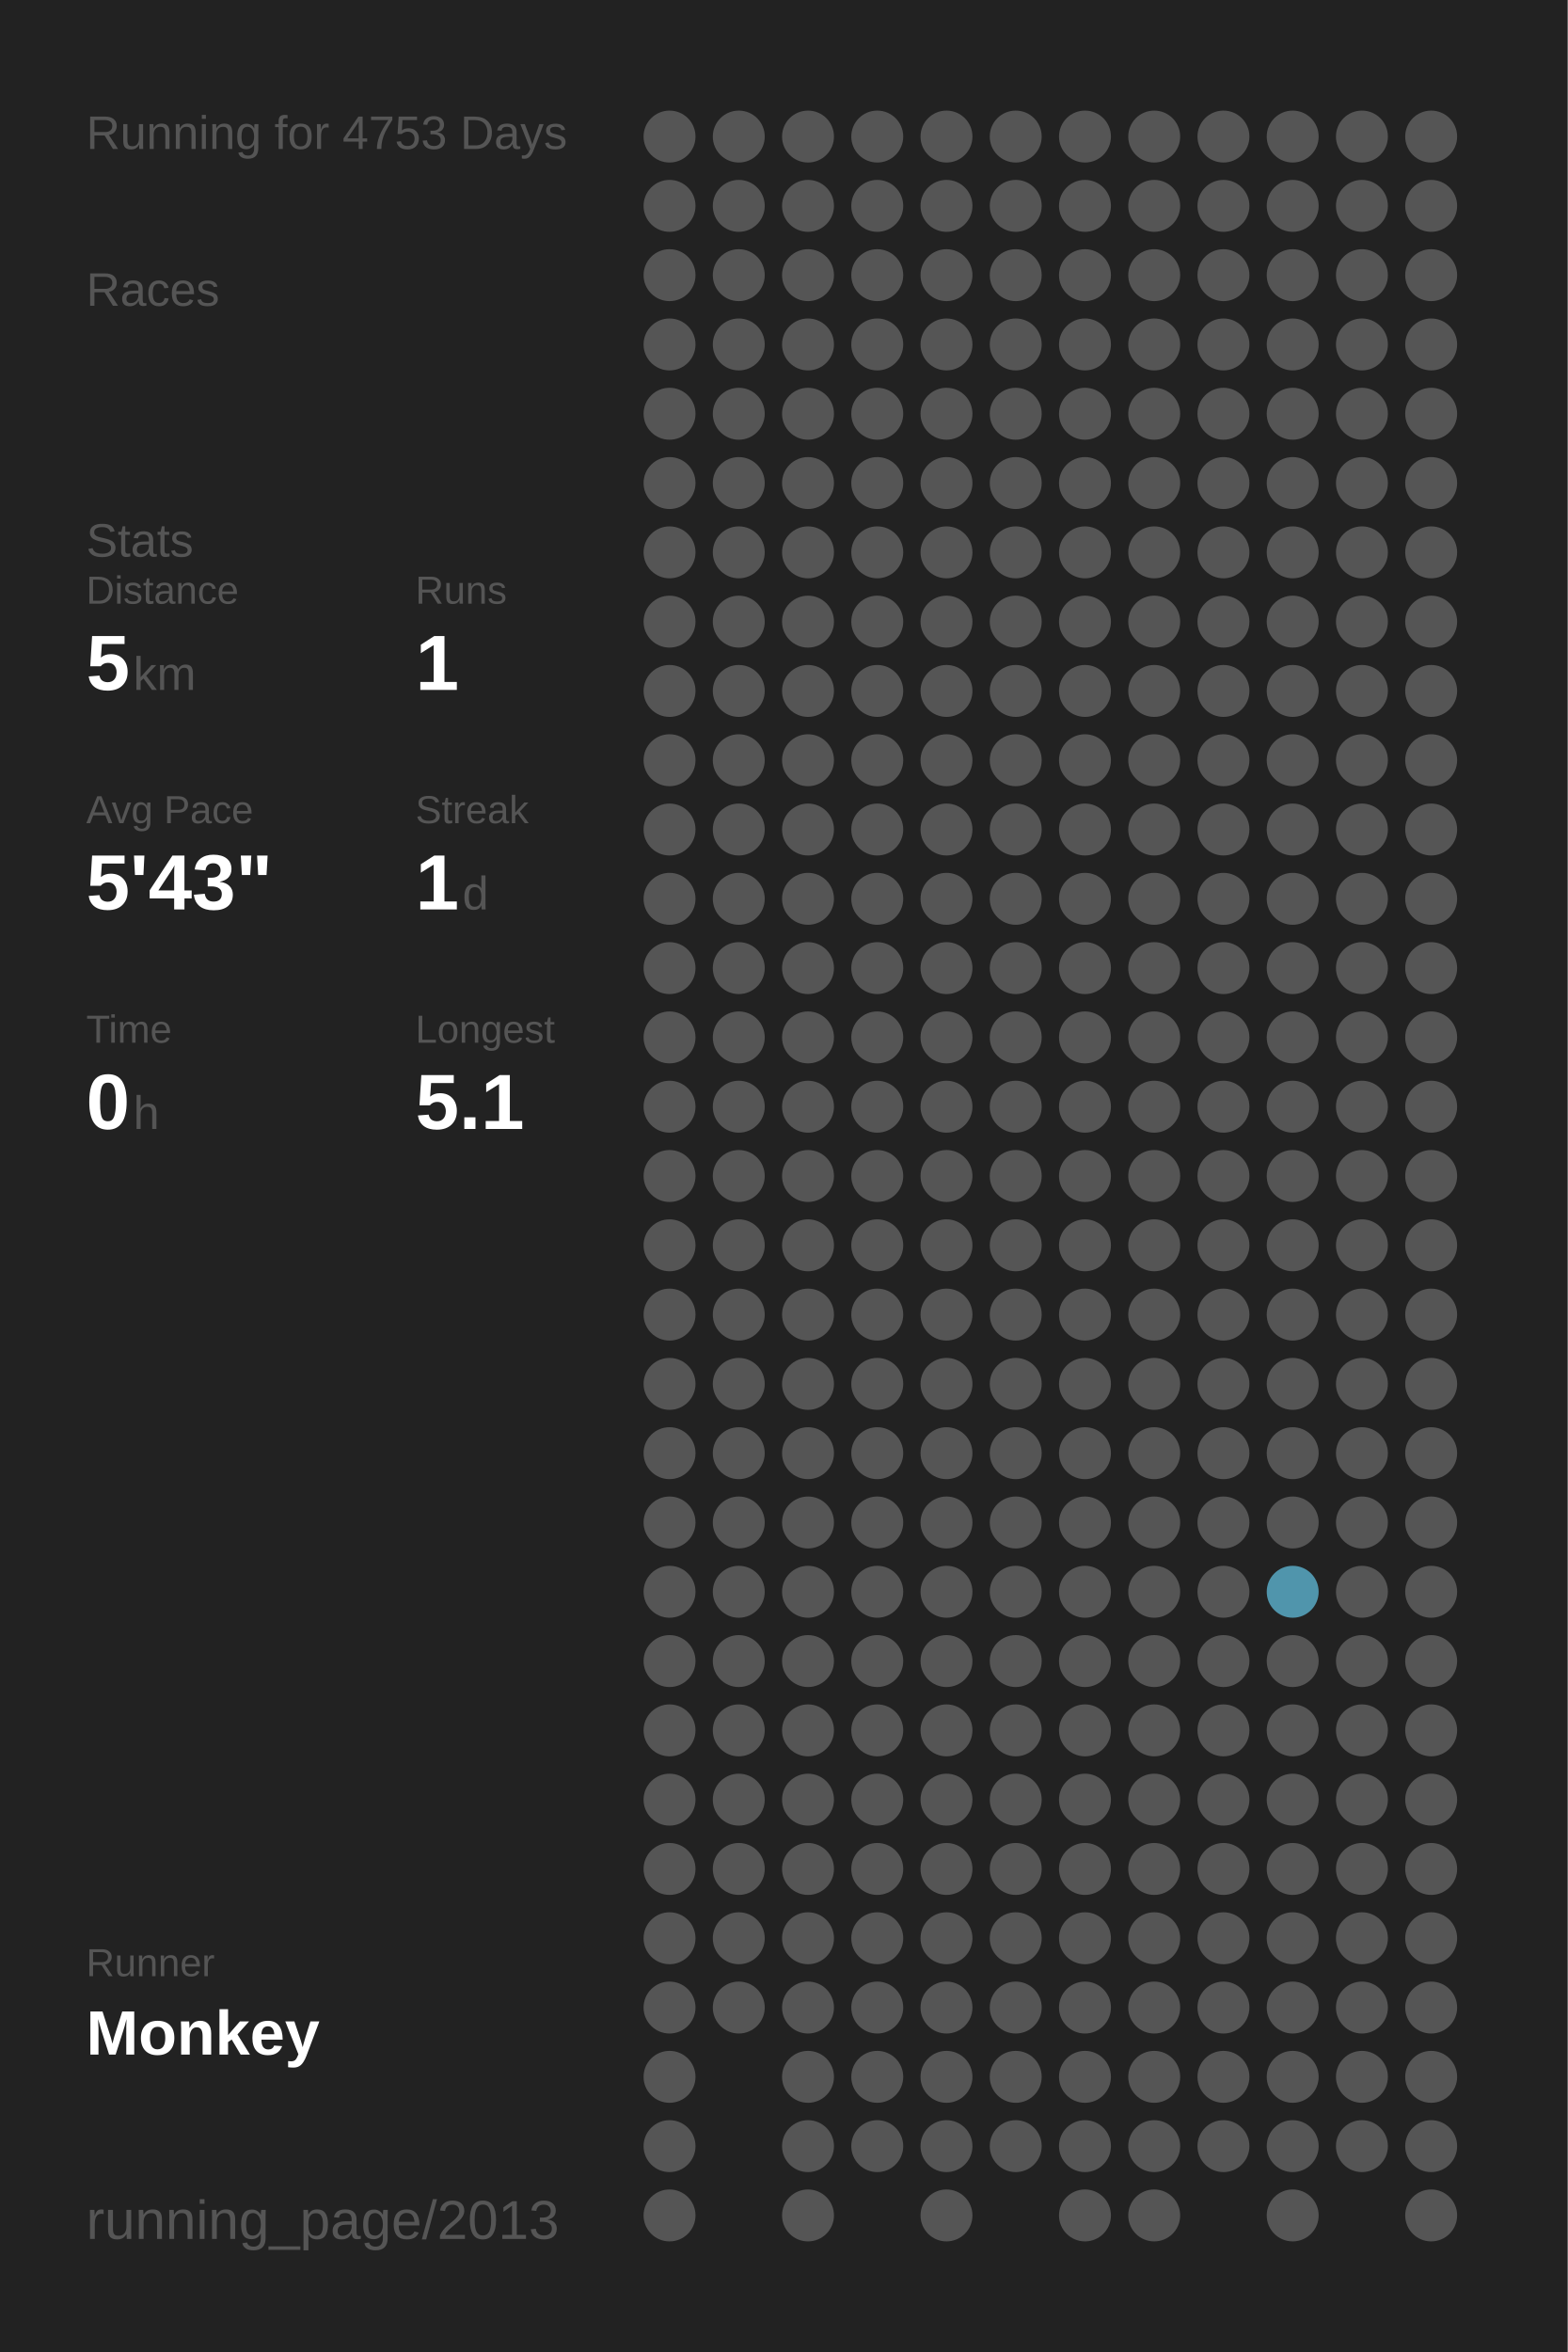
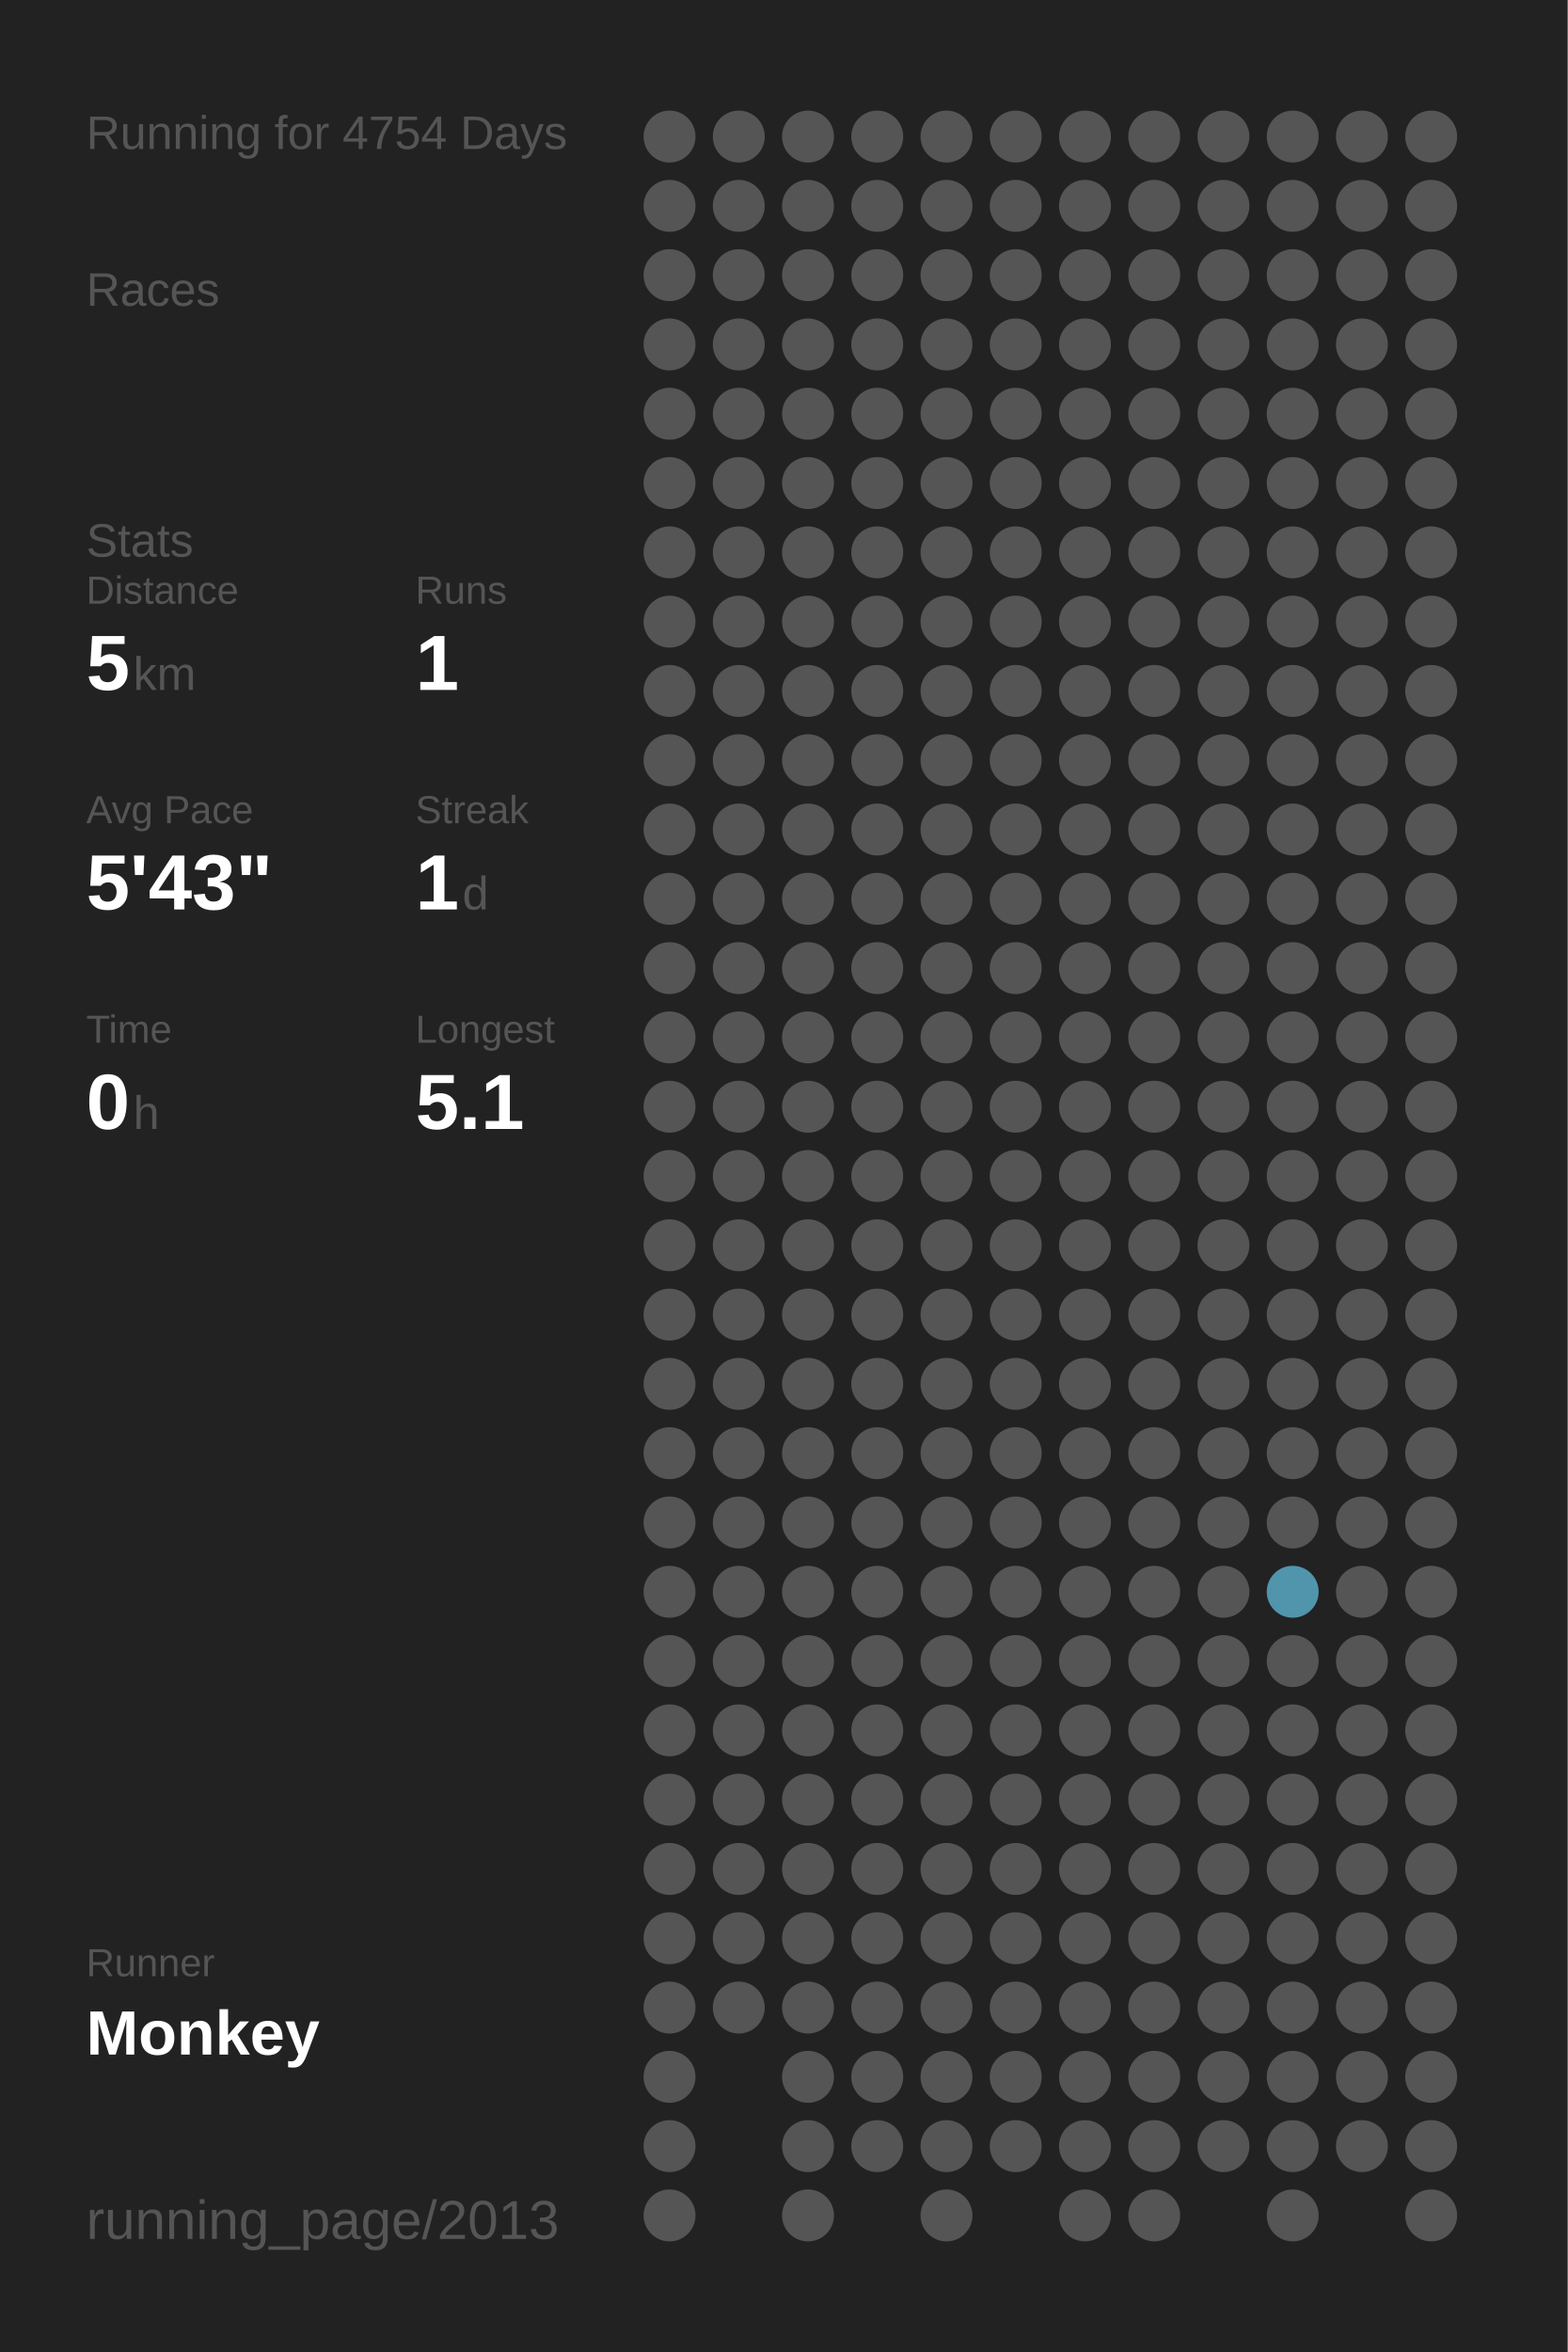
<svg xmlns="http://www.w3.org/2000/svg" baseProfile="full" height="300mm" version="1.1" viewBox="0,0,200,300" width="200mm">
  <defs />
  <rect fill="#222222" height="300" width="200" x="0" y="0" />
-   <text fill="#555555" style="font-size:6px; font-family:Arial;" x="11" y="19">Running for 4753 Days</text>
+   <text fill="#555555" style="font-size:6px; font-family:Arial;" x="11" y="19">Running for 4754 Days</text>
  <text fill="#555555" style="font-size:6px; font-family:Arial;" x="11" y="39">Races</text>
  <text fill="#555555" style="font-size:6px; font-family:Arial;" x="11" y="71">Stats</text>
  <text fill="#555555" style="font-size:5px; font-family:Arial;" x="11" y="77">Distance</text>
  <text fill="#FFFFFF" style="font-size:10px; font-family:Arial; font-weight:bold;" x="11" y="88">5</text>
  <text fill="#555555" style="font-size:6px; font-family:Arial;" x="17" y="88">km</text>
  <text fill="#555555" style="font-size:5px; font-family:Arial;" x="53" y="77">Runs</text>
  <text fill="#FFFFFF" style="font-size:10px; font-family:Arial; font-weight:bold;" x="53" y="88">1</text>
  <text fill="#555555" style="font-size:5px; font-family:Arial;" x="11" y="105">Avg Pace</text>
  <text fill="#FFFFFF" style="font-size:10px; font-family:Arial; font-weight:bold;" x="11" y="116">5'43"</text>
  <text fill="#555555" style="font-size:5px; font-family:Arial;" x="53" y="105">Streak</text>
  <text fill="#FFFFFF" style="font-size:10px; font-family:Arial; font-weight:bold;" x="53" y="116">1</text>
  <text fill="#555555" style="font-size:6px; font-family:Arial;" x="59" y="116">d</text>
  <text fill="#555555" style="font-size:5px; font-family:Arial;" x="11" y="133">Time</text>
  <text fill="#FFFFFF" style="font-size:10px; font-family:Arial; font-weight:bold;" x="11" y="144">0</text>
  <text fill="#555555" style="font-size:6px; font-family:Arial;" x="17" y="144">h</text>
  <text fill="#555555" style="font-size:5px; font-family:Arial;" x="53" y="133">Longest</text>
  <text fill="#FFFFFF" style="font-size:10px; font-family:Arial; font-weight:bold;" x="53" y="144">5.1</text>
  <text fill="#555555" style="font-size:5px; font-family:Arial;" x="11" y="252.065">Runner</text>
  <text fill="#FFFFFF" style="font-size:8px; font-family:Arial; font-weight:bold;" x="11" y="262.065">Monkey</text>
  <text fill="#555555" style="font-size:7px; font-family:Arial;" x="11" y="285.581">running_page/2013</text>
  <circle cx="85.417" cy="17.419" fill="#555555" r="3.312" />
  <circle cx="85.417" cy="26.258" fill="#555555" r="3.312" />
  <circle cx="85.417" cy="35.097" fill="#555555" r="3.312" />
  <circle cx="85.417" cy="43.935" fill="#555555" r="3.312" />
  <circle cx="85.417" cy="52.774" fill="#555555" r="3.312" />
  <circle cx="85.417" cy="61.613" fill="#555555" r="3.312" />
  <circle cx="85.417" cy="70.452" fill="#555555" r="3.312" />
  <circle cx="85.417" cy="79.29" fill="#555555" r="3.312" />
  <circle cx="85.417" cy="88.129" fill="#555555" r="3.312" />
  <circle cx="85.417" cy="96.968" fill="#555555" r="3.312" />
  <circle cx="85.417" cy="105.806" fill="#555555" r="3.312" />
  <circle cx="85.417" cy="114.645" fill="#555555" r="3.312" />
  <circle cx="85.417" cy="123.484" fill="#555555" r="3.312" />
  <circle cx="85.417" cy="132.323" fill="#555555" r="3.312" />
  <circle cx="85.417" cy="141.161" fill="#555555" r="3.312" />
  <circle cx="85.417" cy="150" fill="#555555" r="3.312" />
  <circle cx="85.417" cy="158.839" fill="#555555" r="3.312" />
  <circle cx="85.417" cy="167.677" fill="#555555" r="3.312" />
  <circle cx="85.417" cy="176.516" fill="#555555" r="3.312" />
  <circle cx="85.417" cy="185.355" fill="#555555" r="3.312" />
  <circle cx="85.417" cy="194.194" fill="#555555" r="3.312" />
  <circle cx="85.417" cy="203.032" fill="#555555" r="3.312" />
  <circle cx="85.417" cy="211.871" fill="#555555" r="3.312" />
  <circle cx="85.417" cy="220.71" fill="#555555" r="3.312" />
  <circle cx="85.417" cy="229.548" fill="#555555" r="3.312" />
  <circle cx="85.417" cy="238.387" fill="#555555" r="3.312" />
  <circle cx="85.417" cy="247.226" fill="#555555" r="3.312" />
  <circle cx="85.417" cy="256.065" fill="#555555" r="3.312" />
  <circle cx="85.417" cy="264.903" fill="#555555" r="3.312" />
  <circle cx="85.417" cy="273.742" fill="#555555" r="3.312" />
  <circle cx="85.417" cy="282.581" fill="#555555" r="3.312" />
  <circle cx="94.25" cy="17.419" fill="#555555" r="3.312" />
  <circle cx="94.25" cy="26.258" fill="#555555" r="3.312" />
  <circle cx="94.25" cy="35.097" fill="#555555" r="3.312" />
  <circle cx="94.25" cy="43.935" fill="#555555" r="3.312" />
  <circle cx="94.25" cy="52.774" fill="#555555" r="3.312" />
  <circle cx="94.25" cy="61.613" fill="#555555" r="3.312" />
  <circle cx="94.25" cy="70.452" fill="#555555" r="3.312" />
  <circle cx="94.25" cy="79.29" fill="#555555" r="3.312" />
  <circle cx="94.25" cy="88.129" fill="#555555" r="3.312" />
  <circle cx="94.25" cy="96.968" fill="#555555" r="3.312" />
  <circle cx="94.25" cy="105.806" fill="#555555" r="3.312" />
  <circle cx="94.25" cy="114.645" fill="#555555" r="3.312" />
  <circle cx="94.25" cy="123.484" fill="#555555" r="3.312" />
  <circle cx="94.25" cy="132.323" fill="#555555" r="3.312" />
  <circle cx="94.25" cy="141.161" fill="#555555" r="3.312" />
  <circle cx="94.25" cy="150" fill="#555555" r="3.312" />
  <circle cx="94.25" cy="158.839" fill="#555555" r="3.312" />
  <circle cx="94.25" cy="167.677" fill="#555555" r="3.312" />
  <circle cx="94.25" cy="176.516" fill="#555555" r="3.312" />
  <circle cx="94.25" cy="185.355" fill="#555555" r="3.312" />
  <circle cx="94.25" cy="194.194" fill="#555555" r="3.312" />
  <circle cx="94.25" cy="203.032" fill="#555555" r="3.312" />
  <circle cx="94.25" cy="211.871" fill="#555555" r="3.312" />
  <circle cx="94.25" cy="220.71" fill="#555555" r="3.312" />
  <circle cx="94.25" cy="229.548" fill="#555555" r="3.312" />
  <circle cx="94.25" cy="238.387" fill="#555555" r="3.312" />
  <circle cx="94.25" cy="247.226" fill="#555555" r="3.312" />
  <circle cx="94.25" cy="256.065" fill="#555555" r="3.312" />
  <circle cx="103.083" cy="17.419" fill="#555555" r="3.312" />
  <circle cx="103.083" cy="26.258" fill="#555555" r="3.312" />
  <circle cx="103.083" cy="35.097" fill="#555555" r="3.312" />
  <circle cx="103.083" cy="43.935" fill="#555555" r="3.312" />
  <circle cx="103.083" cy="52.774" fill="#555555" r="3.312" />
  <circle cx="103.083" cy="61.613" fill="#555555" r="3.312" />
  <circle cx="103.083" cy="70.452" fill="#555555" r="3.312" />
  <circle cx="103.083" cy="79.29" fill="#555555" r="3.312" />
  <circle cx="103.083" cy="88.129" fill="#555555" r="3.312" />
  <circle cx="103.083" cy="96.968" fill="#555555" r="3.312" />
  <circle cx="103.083" cy="105.806" fill="#555555" r="3.312" />
  <circle cx="103.083" cy="114.645" fill="#555555" r="3.312" />
  <circle cx="103.083" cy="123.484" fill="#555555" r="3.312" />
  <circle cx="103.083" cy="132.323" fill="#555555" r="3.312" />
  <circle cx="103.083" cy="141.161" fill="#555555" r="3.312" />
  <circle cx="103.083" cy="150" fill="#555555" r="3.312" />
  <circle cx="103.083" cy="158.839" fill="#555555" r="3.312" />
  <circle cx="103.083" cy="167.677" fill="#555555" r="3.312" />
  <circle cx="103.083" cy="176.516" fill="#555555" r="3.312" />
  <circle cx="103.083" cy="185.355" fill="#555555" r="3.312" />
  <circle cx="103.083" cy="194.194" fill="#555555" r="3.312" />
  <circle cx="103.083" cy="203.032" fill="#555555" r="3.312" />
  <circle cx="103.083" cy="211.871" fill="#555555" r="3.312" />
  <circle cx="103.083" cy="220.71" fill="#555555" r="3.312" />
  <circle cx="103.083" cy="229.548" fill="#555555" r="3.312" />
  <circle cx="103.083" cy="238.387" fill="#555555" r="3.312" />
  <circle cx="103.083" cy="247.226" fill="#555555" r="3.312" />
  <circle cx="103.083" cy="256.065" fill="#555555" r="3.312" />
  <circle cx="103.083" cy="264.903" fill="#555555" r="3.312" />
  <circle cx="103.083" cy="273.742" fill="#555555" r="3.312" />
  <circle cx="103.083" cy="282.581" fill="#555555" r="3.312" />
  <circle cx="111.917" cy="17.419" fill="#555555" r="3.312" />
  <circle cx="111.917" cy="26.258" fill="#555555" r="3.312" />
  <circle cx="111.917" cy="35.097" fill="#555555" r="3.312" />
  <circle cx="111.917" cy="43.935" fill="#555555" r="3.312" />
  <circle cx="111.917" cy="52.774" fill="#555555" r="3.312" />
  <circle cx="111.917" cy="61.613" fill="#555555" r="3.312" />
  <circle cx="111.917" cy="70.452" fill="#555555" r="3.312" />
  <circle cx="111.917" cy="79.29" fill="#555555" r="3.312" />
  <circle cx="111.917" cy="88.129" fill="#555555" r="3.312" />
  <circle cx="111.917" cy="96.968" fill="#555555" r="3.312" />
  <circle cx="111.917" cy="105.806" fill="#555555" r="3.312" />
  <circle cx="111.917" cy="114.645" fill="#555555" r="3.312" />
  <circle cx="111.917" cy="123.484" fill="#555555" r="3.312" />
  <circle cx="111.917" cy="132.323" fill="#555555" r="3.312" />
  <circle cx="111.917" cy="141.161" fill="#555555" r="3.312" />
  <circle cx="111.917" cy="150" fill="#555555" r="3.312" />
  <circle cx="111.917" cy="158.839" fill="#555555" r="3.312" />
  <circle cx="111.917" cy="167.677" fill="#555555" r="3.312" />
  <circle cx="111.917" cy="176.516" fill="#555555" r="3.312" />
  <circle cx="111.917" cy="185.355" fill="#555555" r="3.312" />
  <circle cx="111.917" cy="194.194" fill="#555555" r="3.312" />
  <circle cx="111.917" cy="203.032" fill="#555555" r="3.312" />
  <circle cx="111.917" cy="211.871" fill="#555555" r="3.312" />
  <circle cx="111.917" cy="220.71" fill="#555555" r="3.312" />
  <circle cx="111.917" cy="229.548" fill="#555555" r="3.312" />
  <circle cx="111.917" cy="238.387" fill="#555555" r="3.312" />
  <circle cx="111.917" cy="247.226" fill="#555555" r="3.312" />
  <circle cx="111.917" cy="256.065" fill="#555555" r="3.312" />
  <circle cx="111.917" cy="264.903" fill="#555555" r="3.312" />
  <circle cx="111.917" cy="273.742" fill="#555555" r="3.312" />
  <circle cx="120.75" cy="17.419" fill="#555555" r="3.312" />
  <circle cx="120.75" cy="26.258" fill="#555555" r="3.312" />
  <circle cx="120.75" cy="35.097" fill="#555555" r="3.312" />
  <circle cx="120.75" cy="43.935" fill="#555555" r="3.312" />
  <circle cx="120.75" cy="52.774" fill="#555555" r="3.312" />
  <circle cx="120.75" cy="61.613" fill="#555555" r="3.312" />
  <circle cx="120.75" cy="70.452" fill="#555555" r="3.312" />
  <circle cx="120.75" cy="79.29" fill="#555555" r="3.312" />
  <circle cx="120.75" cy="88.129" fill="#555555" r="3.312" />
  <circle cx="120.75" cy="96.968" fill="#555555" r="3.312" />
  <circle cx="120.75" cy="105.806" fill="#555555" r="3.312" />
  <circle cx="120.75" cy="114.645" fill="#555555" r="3.312" />
  <circle cx="120.75" cy="123.484" fill="#555555" r="3.312" />
  <circle cx="120.75" cy="132.323" fill="#555555" r="3.312" />
  <circle cx="120.75" cy="141.161" fill="#555555" r="3.312" />
  <circle cx="120.75" cy="150" fill="#555555" r="3.312" />
  <circle cx="120.75" cy="158.839" fill="#555555" r="3.312" />
  <circle cx="120.75" cy="167.677" fill="#555555" r="3.312" />
  <circle cx="120.75" cy="176.516" fill="#555555" r="3.312" />
  <circle cx="120.75" cy="185.355" fill="#555555" r="3.312" />
  <circle cx="120.75" cy="194.194" fill="#555555" r="3.312" />
  <circle cx="120.75" cy="203.032" fill="#555555" r="3.312" />
  <circle cx="120.75" cy="211.871" fill="#555555" r="3.312" />
  <circle cx="120.75" cy="220.71" fill="#555555" r="3.312" />
  <circle cx="120.75" cy="229.548" fill="#555555" r="3.312" />
  <circle cx="120.75" cy="238.387" fill="#555555" r="3.312" />
  <circle cx="120.75" cy="247.226" fill="#555555" r="3.312" />
  <circle cx="120.75" cy="256.065" fill="#555555" r="3.312" />
  <circle cx="120.75" cy="264.903" fill="#555555" r="3.312" />
  <circle cx="120.75" cy="273.742" fill="#555555" r="3.312" />
  <circle cx="120.75" cy="282.581" fill="#555555" r="3.312" />
  <circle cx="129.583" cy="17.419" fill="#555555" r="3.312" />
  <circle cx="129.583" cy="26.258" fill="#555555" r="3.312" />
  <circle cx="129.583" cy="35.097" fill="#555555" r="3.312" />
  <circle cx="129.583" cy="43.935" fill="#555555" r="3.312" />
  <circle cx="129.583" cy="52.774" fill="#555555" r="3.312" />
  <circle cx="129.583" cy="61.613" fill="#555555" r="3.312" />
  <circle cx="129.583" cy="70.452" fill="#555555" r="3.312" />
  <circle cx="129.583" cy="79.29" fill="#555555" r="3.312" />
  <circle cx="129.583" cy="88.129" fill="#555555" r="3.312" />
  <circle cx="129.583" cy="96.968" fill="#555555" r="3.312" />
  <circle cx="129.583" cy="105.806" fill="#555555" r="3.312" />
  <circle cx="129.583" cy="114.645" fill="#555555" r="3.312" />
  <circle cx="129.583" cy="123.484" fill="#555555" r="3.312" />
  <circle cx="129.583" cy="132.323" fill="#555555" r="3.312" />
  <circle cx="129.583" cy="141.161" fill="#555555" r="3.312" />
  <circle cx="129.583" cy="150" fill="#555555" r="3.312" />
  <circle cx="129.583" cy="158.839" fill="#555555" r="3.312" />
  <circle cx="129.583" cy="167.677" fill="#555555" r="3.312" />
  <circle cx="129.583" cy="176.516" fill="#555555" r="3.312" />
  <circle cx="129.583" cy="185.355" fill="#555555" r="3.312" />
  <circle cx="129.583" cy="194.194" fill="#555555" r="3.312" />
  <circle cx="129.583" cy="203.032" fill="#555555" r="3.312" />
  <circle cx="129.583" cy="211.871" fill="#555555" r="3.312" />
  <circle cx="129.583" cy="220.71" fill="#555555" r="3.312" />
  <circle cx="129.583" cy="229.548" fill="#555555" r="3.312" />
  <circle cx="129.583" cy="238.387" fill="#555555" r="3.312" />
  <circle cx="129.583" cy="247.226" fill="#555555" r="3.312" />
  <circle cx="129.583" cy="256.065" fill="#555555" r="3.312" />
  <circle cx="129.583" cy="264.903" fill="#555555" r="3.312" />
  <circle cx="129.583" cy="273.742" fill="#555555" r="3.312" />
  <circle cx="138.417" cy="17.419" fill="#555555" r="3.312" />
  <circle cx="138.417" cy="26.258" fill="#555555" r="3.312" />
  <circle cx="138.417" cy="35.097" fill="#555555" r="3.312" />
  <circle cx="138.417" cy="43.935" fill="#555555" r="3.312" />
  <circle cx="138.417" cy="52.774" fill="#555555" r="3.312" />
  <circle cx="138.417" cy="61.613" fill="#555555" r="3.312" />
  <circle cx="138.417" cy="70.452" fill="#555555" r="3.312" />
  <circle cx="138.417" cy="79.29" fill="#555555" r="3.312" />
  <circle cx="138.417" cy="88.129" fill="#555555" r="3.312" />
  <circle cx="138.417" cy="96.968" fill="#555555" r="3.312" />
  <circle cx="138.417" cy="105.806" fill="#555555" r="3.312" />
  <circle cx="138.417" cy="114.645" fill="#555555" r="3.312" />
  <circle cx="138.417" cy="123.484" fill="#555555" r="3.312" />
  <circle cx="138.417" cy="132.323" fill="#555555" r="3.312" />
  <circle cx="138.417" cy="141.161" fill="#555555" r="3.312" />
  <circle cx="138.417" cy="150" fill="#555555" r="3.312" />
  <circle cx="138.417" cy="158.839" fill="#555555" r="3.312" />
  <circle cx="138.417" cy="167.677" fill="#555555" r="3.312" />
  <circle cx="138.417" cy="176.516" fill="#555555" r="3.312" />
  <circle cx="138.417" cy="185.355" fill="#555555" r="3.312" />
  <circle cx="138.417" cy="194.194" fill="#555555" r="3.312" />
  <circle cx="138.417" cy="203.032" fill="#555555" r="3.312" />
  <circle cx="138.417" cy="211.871" fill="#555555" r="3.312" />
  <circle cx="138.417" cy="220.71" fill="#555555" r="3.312" />
  <circle cx="138.417" cy="229.548" fill="#555555" r="3.312" />
  <circle cx="138.417" cy="238.387" fill="#555555" r="3.312" />
  <circle cx="138.417" cy="247.226" fill="#555555" r="3.312" />
  <circle cx="138.417" cy="256.065" fill="#555555" r="3.312" />
  <circle cx="138.417" cy="264.903" fill="#555555" r="3.312" />
  <circle cx="138.417" cy="273.742" fill="#555555" r="3.312" />
  <circle cx="138.417" cy="282.581" fill="#555555" r="3.312" />
  <circle cx="147.25" cy="17.419" fill="#555555" r="3.312" />
  <circle cx="147.25" cy="26.258" fill="#555555" r="3.312" />
  <circle cx="147.25" cy="35.097" fill="#555555" r="3.312" />
  <circle cx="147.25" cy="43.935" fill="#555555" r="3.312" />
  <circle cx="147.25" cy="52.774" fill="#555555" r="3.312" />
  <circle cx="147.25" cy="61.613" fill="#555555" r="3.312" />
  <circle cx="147.25" cy="70.452" fill="#555555" r="3.312" />
  <circle cx="147.25" cy="79.29" fill="#555555" r="3.312" />
  <circle cx="147.25" cy="88.129" fill="#555555" r="3.312" />
  <circle cx="147.25" cy="96.968" fill="#555555" r="3.312" />
  <circle cx="147.25" cy="105.806" fill="#555555" r="3.312" />
  <circle cx="147.25" cy="114.645" fill="#555555" r="3.312" />
  <circle cx="147.25" cy="123.484" fill="#555555" r="3.312" />
  <circle cx="147.25" cy="132.323" fill="#555555" r="3.312" />
  <circle cx="147.25" cy="141.161" fill="#555555" r="3.312" />
  <circle cx="147.25" cy="150" fill="#555555" r="3.312" />
  <circle cx="147.25" cy="158.839" fill="#555555" r="3.312" />
  <circle cx="147.25" cy="167.677" fill="#555555" r="3.312" />
  <circle cx="147.25" cy="176.516" fill="#555555" r="3.312" />
  <circle cx="147.25" cy="185.355" fill="#555555" r="3.312" />
  <circle cx="147.25" cy="194.194" fill="#555555" r="3.312" />
  <circle cx="147.25" cy="203.032" fill="#555555" r="3.312" />
  <circle cx="147.25" cy="211.871" fill="#555555" r="3.312" />
  <circle cx="147.25" cy="220.71" fill="#555555" r="3.312" />
  <circle cx="147.25" cy="229.548" fill="#555555" r="3.312" />
  <circle cx="147.25" cy="238.387" fill="#555555" r="3.312" />
  <circle cx="147.25" cy="247.226" fill="#555555" r="3.312" />
  <circle cx="147.25" cy="256.065" fill="#555555" r="3.312" />
  <circle cx="147.25" cy="264.903" fill="#555555" r="3.312" />
  <circle cx="147.25" cy="273.742" fill="#555555" r="3.312" />
  <circle cx="147.25" cy="282.581" fill="#555555" r="3.312" />
  <circle cx="156.083" cy="17.419" fill="#555555" r="3.312" />
  <circle cx="156.083" cy="26.258" fill="#555555" r="3.312" />
  <circle cx="156.083" cy="35.097" fill="#555555" r="3.312" />
  <circle cx="156.083" cy="43.935" fill="#555555" r="3.312" />
  <circle cx="156.083" cy="52.774" fill="#555555" r="3.312" />
  <circle cx="156.083" cy="61.613" fill="#555555" r="3.312" />
  <circle cx="156.083" cy="70.452" fill="#555555" r="3.312" />
  <circle cx="156.083" cy="79.29" fill="#555555" r="3.312" />
  <circle cx="156.083" cy="88.129" fill="#555555" r="3.312" />
  <circle cx="156.083" cy="96.968" fill="#555555" r="3.312" />
  <circle cx="156.083" cy="105.806" fill="#555555" r="3.312" />
  <circle cx="156.083" cy="114.645" fill="#555555" r="3.312" />
  <circle cx="156.083" cy="123.484" fill="#555555" r="3.312" />
  <circle cx="156.083" cy="132.323" fill="#555555" r="3.312" />
  <circle cx="156.083" cy="141.161" fill="#555555" r="3.312" />
  <circle cx="156.083" cy="150" fill="#555555" r="3.312" />
  <circle cx="156.083" cy="158.839" fill="#555555" r="3.312" />
  <circle cx="156.083" cy="167.677" fill="#555555" r="3.312" />
  <circle cx="156.083" cy="176.516" fill="#555555" r="3.312" />
  <circle cx="156.083" cy="185.355" fill="#555555" r="3.312" />
  <circle cx="156.083" cy="194.194" fill="#555555" r="3.312" />
  <circle cx="156.083" cy="203.032" fill="#555555" r="3.312" />
  <circle cx="156.083" cy="211.871" fill="#555555" r="3.312" />
  <circle cx="156.083" cy="220.71" fill="#555555" r="3.312" />
  <circle cx="156.083" cy="229.548" fill="#555555" r="3.312" />
  <circle cx="156.083" cy="238.387" fill="#555555" r="3.312" />
  <circle cx="156.083" cy="247.226" fill="#555555" r="3.312" />
  <circle cx="156.083" cy="256.065" fill="#555555" r="3.312" />
  <circle cx="156.083" cy="264.903" fill="#555555" r="3.312" />
  <circle cx="156.083" cy="273.742" fill="#555555" r="3.312" />
  <circle cx="164.917" cy="17.419" fill="#555555" r="3.312" />
  <circle cx="164.917" cy="26.258" fill="#555555" r="3.312" />
  <circle cx="164.917" cy="35.097" fill="#555555" r="3.312" />
  <circle cx="164.917" cy="43.935" fill="#555555" r="3.312" />
  <circle cx="164.917" cy="52.774" fill="#555555" r="3.312" />
  <circle cx="164.917" cy="61.613" fill="#555555" r="3.312" />
  <circle cx="164.917" cy="70.452" fill="#555555" r="3.312" />
  <circle cx="164.917" cy="79.29" fill="#555555" r="3.312" />
  <circle cx="164.917" cy="88.129" fill="#555555" r="3.312" />
  <circle cx="164.917" cy="96.968" fill="#555555" r="3.312" />
  <circle cx="164.917" cy="105.806" fill="#555555" r="3.312" />
  <circle cx="164.917" cy="114.645" fill="#555555" r="3.312" />
  <circle cx="164.917" cy="123.484" fill="#555555" r="3.312" />
  <circle cx="164.917" cy="132.323" fill="#555555" r="3.312" />
  <circle cx="164.917" cy="141.161" fill="#555555" r="3.312" />
  <circle cx="164.917" cy="150" fill="#555555" r="3.312" />
  <circle cx="164.917" cy="158.839" fill="#555555" r="3.312" />
  <circle cx="164.917" cy="167.677" fill="#555555" r="3.312" />
  <circle cx="164.917" cy="176.516" fill="#555555" r="3.312" />
  <circle cx="164.917" cy="185.355" fill="#555555" r="3.312" />
  <circle cx="164.917" cy="194.194" fill="#555555" r="3.312" />
  <circle cx="164.917" cy="203.032" fill="#5095ac" r="3.312" />
  <circle cx="164.917" cy="211.871" fill="#555555" r="3.312" />
  <circle cx="164.917" cy="220.71" fill="#555555" r="3.312" />
  <circle cx="164.917" cy="229.548" fill="#555555" r="3.312" />
  <circle cx="164.917" cy="238.387" fill="#555555" r="3.312" />
  <circle cx="164.917" cy="247.226" fill="#555555" r="3.312" />
  <circle cx="164.917" cy="256.065" fill="#555555" r="3.312" />
  <circle cx="164.917" cy="264.903" fill="#555555" r="3.312" />
  <circle cx="164.917" cy="273.742" fill="#555555" r="3.312" />
  <circle cx="164.917" cy="282.581" fill="#555555" r="3.312" />
  <circle cx="173.75" cy="17.419" fill="#555555" r="3.312" />
  <circle cx="173.75" cy="26.258" fill="#555555" r="3.312" />
  <circle cx="173.75" cy="35.097" fill="#555555" r="3.312" />
  <circle cx="173.75" cy="43.935" fill="#555555" r="3.312" />
  <circle cx="173.75" cy="52.774" fill="#555555" r="3.312" />
  <circle cx="173.75" cy="61.613" fill="#555555" r="3.312" />
  <circle cx="173.75" cy="70.452" fill="#555555" r="3.312" />
  <circle cx="173.75" cy="79.29" fill="#555555" r="3.312" />
  <circle cx="173.75" cy="88.129" fill="#555555" r="3.312" />
  <circle cx="173.75" cy="96.968" fill="#555555" r="3.312" />
  <circle cx="173.75" cy="105.806" fill="#555555" r="3.312" />
  <circle cx="173.75" cy="114.645" fill="#555555" r="3.312" />
  <circle cx="173.75" cy="123.484" fill="#555555" r="3.312" />
  <circle cx="173.75" cy="132.323" fill="#555555" r="3.312" />
  <circle cx="173.75" cy="141.161" fill="#555555" r="3.312" />
  <circle cx="173.75" cy="150" fill="#555555" r="3.312" />
  <circle cx="173.75" cy="158.839" fill="#555555" r="3.312" />
  <circle cx="173.75" cy="167.677" fill="#555555" r="3.312" />
  <circle cx="173.75" cy="176.516" fill="#555555" r="3.312" />
  <circle cx="173.75" cy="185.355" fill="#555555" r="3.312" />
  <circle cx="173.75" cy="194.194" fill="#555555" r="3.312" />
  <circle cx="173.75" cy="203.032" fill="#555555" r="3.312" />
  <circle cx="173.75" cy="211.871" fill="#555555" r="3.312" />
  <circle cx="173.75" cy="220.71" fill="#555555" r="3.312" />
  <circle cx="173.75" cy="229.548" fill="#555555" r="3.312" />
  <circle cx="173.75" cy="238.387" fill="#555555" r="3.312" />
  <circle cx="173.75" cy="247.226" fill="#555555" r="3.312" />
  <circle cx="173.75" cy="256.065" fill="#555555" r="3.312" />
  <circle cx="173.75" cy="264.903" fill="#555555" r="3.312" />
  <circle cx="173.75" cy="273.742" fill="#555555" r="3.312" />
  <circle cx="182.583" cy="17.419" fill="#555555" r="3.312" />
  <circle cx="182.583" cy="26.258" fill="#555555" r="3.312" />
  <circle cx="182.583" cy="35.097" fill="#555555" r="3.312" />
  <circle cx="182.583" cy="43.935" fill="#555555" r="3.312" />
  <circle cx="182.583" cy="52.774" fill="#555555" r="3.312" />
  <circle cx="182.583" cy="61.613" fill="#555555" r="3.312" />
  <circle cx="182.583" cy="70.452" fill="#555555" r="3.312" />
  <circle cx="182.583" cy="79.29" fill="#555555" r="3.312" />
  <circle cx="182.583" cy="88.129" fill="#555555" r="3.312" />
  <circle cx="182.583" cy="96.968" fill="#555555" r="3.312" />
  <circle cx="182.583" cy="105.806" fill="#555555" r="3.312" />
  <circle cx="182.583" cy="114.645" fill="#555555" r="3.312" />
  <circle cx="182.583" cy="123.484" fill="#555555" r="3.312" />
  <circle cx="182.583" cy="132.323" fill="#555555" r="3.312" />
  <circle cx="182.583" cy="141.161" fill="#555555" r="3.312" />
  <circle cx="182.583" cy="150" fill="#555555" r="3.312" />
  <circle cx="182.583" cy="158.839" fill="#555555" r="3.312" />
  <circle cx="182.583" cy="167.677" fill="#555555" r="3.312" />
  <circle cx="182.583" cy="176.516" fill="#555555" r="3.312" />
  <circle cx="182.583" cy="185.355" fill="#555555" r="3.312" />
  <circle cx="182.583" cy="194.194" fill="#555555" r="3.312" />
  <circle cx="182.583" cy="203.032" fill="#555555" r="3.312" />
  <circle cx="182.583" cy="211.871" fill="#555555" r="3.312" />
  <circle cx="182.583" cy="220.71" fill="#555555" r="3.312" />
  <circle cx="182.583" cy="229.548" fill="#555555" r="3.312" />
  <circle cx="182.583" cy="238.387" fill="#555555" r="3.312" />
  <circle cx="182.583" cy="247.226" fill="#555555" r="3.312" />
  <circle cx="182.583" cy="256.065" fill="#555555" r="3.312" />
  <circle cx="182.583" cy="264.903" fill="#555555" r="3.312" />
  <circle cx="182.583" cy="273.742" fill="#555555" r="3.312" />
  <circle cx="182.583" cy="282.581" fill="#555555" r="3.312" />
</svg>
